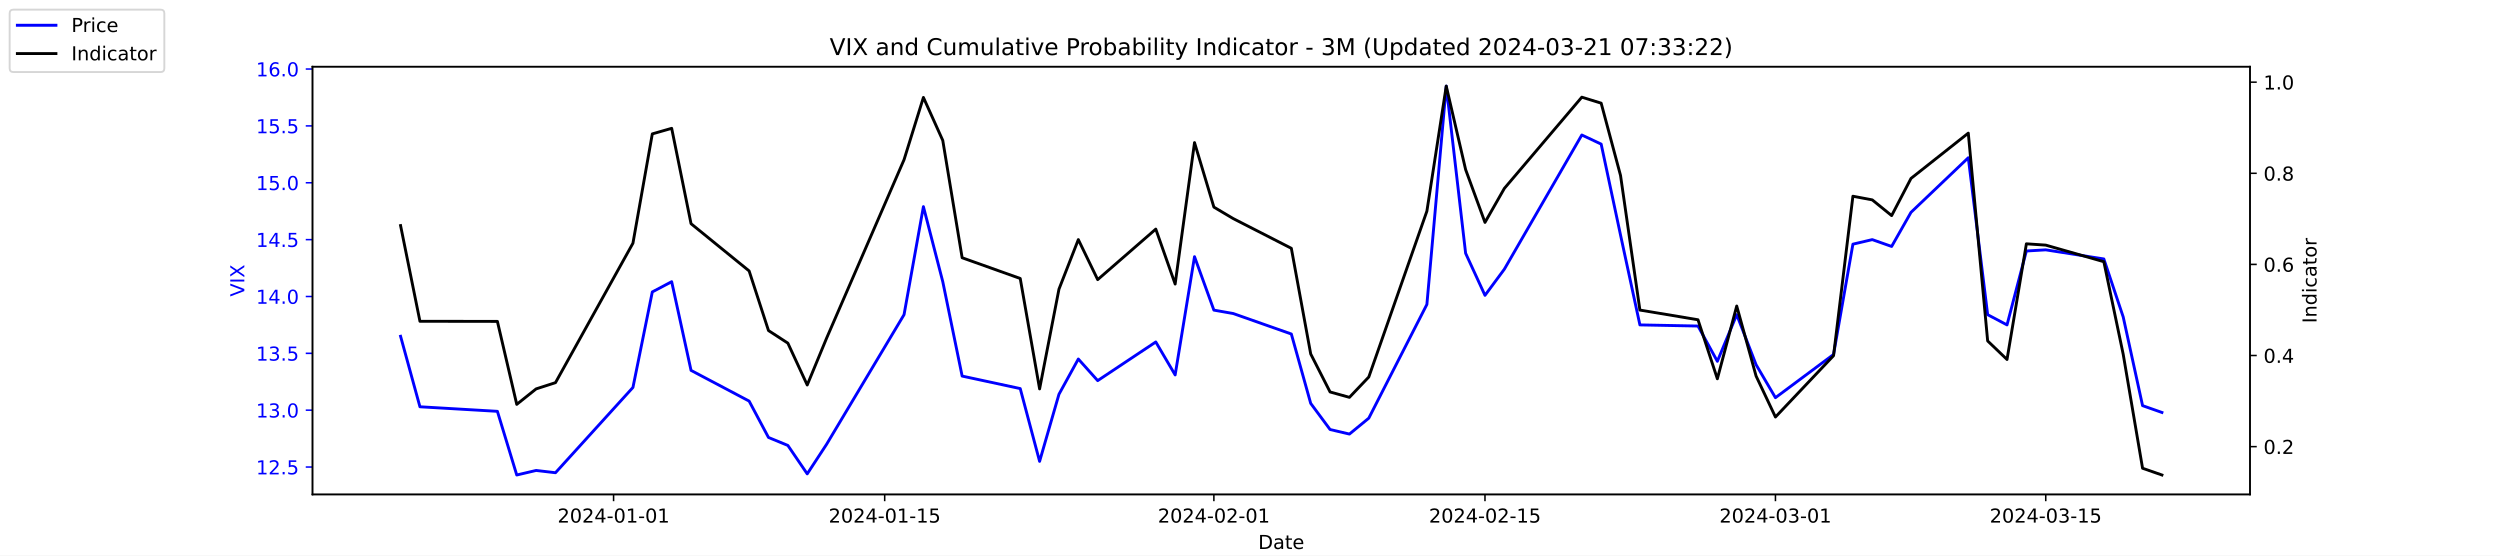
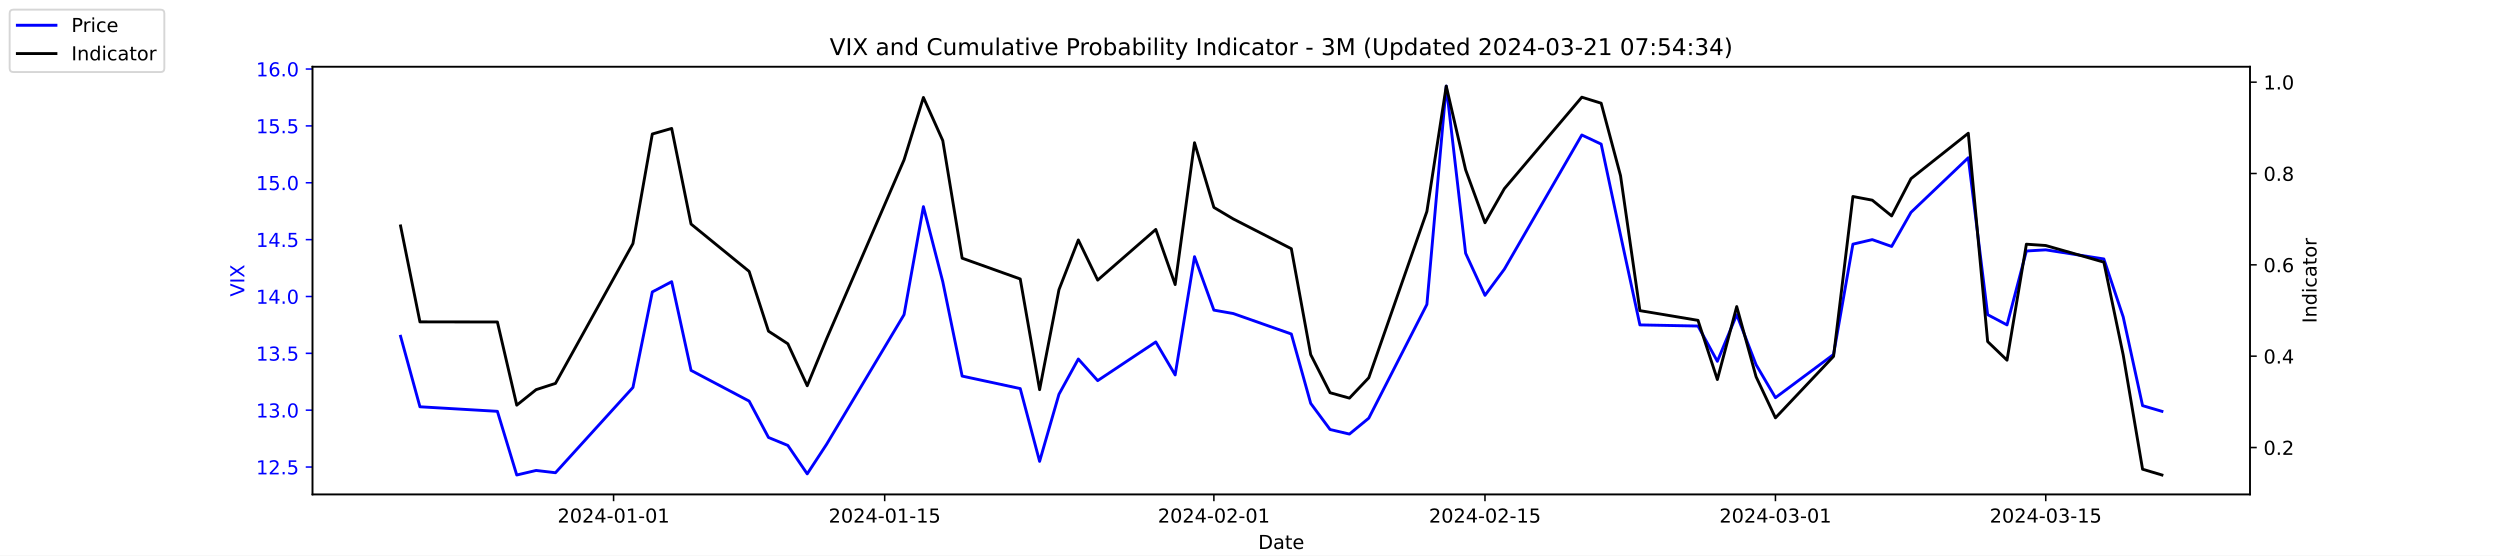
<svg xmlns="http://www.w3.org/2000/svg" xmlns:xlink="http://www.w3.org/1999/xlink" width="1296pt" height="288pt" viewBox="0 0 1296 288" version="1.1">
  <defs>
    <style type="text/css">*{stroke-linejoin: round; stroke-linecap: butt}</style>
  </defs>
  <g id="figure_1">
    <g id="patch_1">
      <path d="M 0 288  L 1296 288  L 1296 0  L 0 0  z " style="fill: #ffffff" />
    </g>
    <g id="axes_1">
      <g id="patch_2">
        <path d="M 162 256.32  L 1166.4 256.32  L 1166.4 34.56  L 162 34.56  z " style="fill: #ffffff" />
      </g>
      <g id="matplotlib.axis_1">
        <g id="xtick_1">
          <g id="line2d_1">
            <defs>
-               <path id="m20297d5242" d="M 0 0  L 0 3.5  " style="stroke: #000000; stroke-width: 0.8" />
+               <path id="m293d1cd0f4" d="M 0 0  L 0 3.5  " style="stroke: #000000; stroke-width: 0.8" />
            </defs>
            <g>
-               <use xlink:href="#m20297d5242" x="318.079" y="256.32" style="stroke: #000000; stroke-width: 0.8" />
+               <use xlink:href="#m293d1cd0f4" x="318.079" y="256.32" style="stroke: #000000; stroke-width: 0.8" />
            </g>
          </g>
          <g id="text_1">
            <g transform="translate(289.0209 270.9184) scale(0.1 -0.1)">
              <defs>
                <path id="DejaVuSans-32" d="M 1228 531  L 3431 531  L 3431 0  L 469 0  L 469 531  Q 828 903 1448 1529  Q 2069 2156 2228 2338  Q 2531 2678 2651 2914  Q 2772 3150 2772 3378  Q 2772 3750 2511 3984  Q 2250 4219 1831 4219  Q 1534 4219 1204 4116  Q 875 4013 500 3803  L 500 4441  Q 881 4594 1212 4672  Q 1544 4750 1819 4750  Q 2544 4750 2975 4387  Q 3406 4025 3406 3419  Q 3406 3131 3298 2873  Q 3191 2616 2906 2266  Q 2828 2175 2409 1742  Q 1991 1309 1228 531  z " transform="scale(0.015625)" />
                <path id="DejaVuSans-30" d="M 2034 4250  Q 1547 4250 1301 3770  Q 1056 3291 1056 2328  Q 1056 1369 1301 889  Q 1547 409 2034 409  Q 2525 409 2770 889  Q 3016 1369 3016 2328  Q 3016 3291 2770 3770  Q 2525 4250 2034 4250  z M 2034 4750  Q 2819 4750 3233 4129  Q 3647 3509 3647 2328  Q 3647 1150 3233 529  Q 2819 -91 2034 -91  Q 1250 -91 836 529  Q 422 1150 422 2328  Q 422 3509 836 4129  Q 1250 4750 2034 4750  z " transform="scale(0.015625)" />
                <path id="DejaVuSans-34" d="M 2419 4116  L 825 1625  L 2419 1625  L 2419 4116  z M 2253 4666  L 3047 4666  L 3047 1625  L 3713 1625  L 3713 1100  L 3047 1100  L 3047 0  L 2419 0  L 2419 1100  L 313 1100  L 313 1709  L 2253 4666  z " transform="scale(0.015625)" />
                <path id="DejaVuSans-2d" d="M 313 2009  L 1997 2009  L 1997 1497  L 313 1497  L 313 2009  z " transform="scale(0.015625)" />
                <path id="DejaVuSans-31" d="M 794 531  L 1825 531  L 1825 4091  L 703 3866  L 703 4441  L 1819 4666  L 2450 4666  L 2450 531  L 3481 531  L 3481 0  L 794 0  L 794 531  z " transform="scale(0.015625)" />
              </defs>
              <use xlink:href="#DejaVuSans-32" />
              <use xlink:href="#DejaVuSans-30" x="63.623" />
              <use xlink:href="#DejaVuSans-32" x="127.246" />
              <use xlink:href="#DejaVuSans-34" x="190.869" />
              <use xlink:href="#DejaVuSans-2d" x="254.492" />
              <use xlink:href="#DejaVuSans-30" x="290.576" />
              <use xlink:href="#DejaVuSans-31" x="354.199" />
              <use xlink:href="#DejaVuSans-2d" x="417.822" />
              <use xlink:href="#DejaVuSans-30" x="453.906" />
              <use xlink:href="#DejaVuSans-31" x="517.529" />
            </g>
          </g>
        </g>
        <g id="xtick_2">
          <g id="line2d_2">
            <g>
-               <use xlink:href="#m20297d5242" x="458.619" y="256.32" style="stroke: #000000; stroke-width: 0.8" />
+               <use xlink:href="#m293d1cd0f4" x="458.619" y="256.32" style="stroke: #000000; stroke-width: 0.8" />
            </g>
          </g>
          <g id="text_2">
            <g transform="translate(429.5608 270.9184) scale(0.1 -0.1)">
              <defs>
                <path id="DejaVuSans-35" d="M 691 4666  L 3169 4666  L 3169 4134  L 1269 4134  L 1269 2991  Q 1406 3038 1543 3061  Q 1681 3084 1819 3084  Q 2600 3084 3056 2656  Q 3513 2228 3513 1497  Q 3513 744 3044 326  Q 2575 -91 1722 -91  Q 1428 -91 1123 -41  Q 819 9 494 109  L 494 744  Q 775 591 1075 516  Q 1375 441 1709 441  Q 2250 441 2565 725  Q 2881 1009 2881 1497  Q 2881 1984 2565 2268  Q 2250 2553 1709 2553  Q 1456 2553 1204 2497  Q 953 2441 691 2322  L 691 4666  z " transform="scale(0.015625)" />
              </defs>
              <use xlink:href="#DejaVuSans-32" />
              <use xlink:href="#DejaVuSans-30" x="63.623" />
              <use xlink:href="#DejaVuSans-32" x="127.246" />
              <use xlink:href="#DejaVuSans-34" x="190.869" />
              <use xlink:href="#DejaVuSans-2d" x="254.492" />
              <use xlink:href="#DejaVuSans-30" x="290.576" />
              <use xlink:href="#DejaVuSans-31" x="354.199" />
              <use xlink:href="#DejaVuSans-2d" x="417.822" />
              <use xlink:href="#DejaVuSans-31" x="453.906" />
              <use xlink:href="#DejaVuSans-35" x="517.529" />
            </g>
          </g>
        </g>
        <g id="xtick_3">
          <g id="line2d_3">
            <g>
-               <use xlink:href="#m20297d5242" x="629.274" y="256.32" style="stroke: #000000; stroke-width: 0.8" />
+               <use xlink:href="#m293d1cd0f4" x="629.274" y="256.32" style="stroke: #000000; stroke-width: 0.8" />
            </g>
          </g>
          <g id="text_3">
            <g transform="translate(600.2164 270.9184) scale(0.1 -0.1)">
              <use xlink:href="#DejaVuSans-32" />
              <use xlink:href="#DejaVuSans-30" x="63.623" />
              <use xlink:href="#DejaVuSans-32" x="127.246" />
              <use xlink:href="#DejaVuSans-34" x="190.869" />
              <use xlink:href="#DejaVuSans-2d" x="254.492" />
              <use xlink:href="#DejaVuSans-30" x="290.576" />
              <use xlink:href="#DejaVuSans-32" x="354.199" />
              <use xlink:href="#DejaVuSans-2d" x="417.822" />
              <use xlink:href="#DejaVuSans-30" x="453.906" />
              <use xlink:href="#DejaVuSans-31" x="517.529" />
            </g>
          </g>
        </g>
        <g id="xtick_4">
          <g id="line2d_4">
            <g>
-               <use xlink:href="#m20297d5242" x="769.814" y="256.32" style="stroke: #000000; stroke-width: 0.8" />
+               <use xlink:href="#m293d1cd0f4" x="769.814" y="256.32" style="stroke: #000000; stroke-width: 0.8" />
            </g>
          </g>
          <g id="text_4">
            <g transform="translate(740.7562 270.9184) scale(0.1 -0.1)">
              <use xlink:href="#DejaVuSans-32" />
              <use xlink:href="#DejaVuSans-30" x="63.623" />
              <use xlink:href="#DejaVuSans-32" x="127.246" />
              <use xlink:href="#DejaVuSans-34" x="190.869" />
              <use xlink:href="#DejaVuSans-2d" x="254.492" />
              <use xlink:href="#DejaVuSans-30" x="290.576" />
              <use xlink:href="#DejaVuSans-32" x="354.199" />
              <use xlink:href="#DejaVuSans-2d" x="417.822" />
              <use xlink:href="#DejaVuSans-31" x="453.906" />
              <use xlink:href="#DejaVuSans-35" x="517.529" />
            </g>
          </g>
        </g>
        <g id="xtick_5">
          <g id="line2d_5">
            <g>
-               <use xlink:href="#m20297d5242" x="920.392" y="256.32" style="stroke: #000000; stroke-width: 0.8" />
+               <use xlink:href="#m293d1cd0f4" x="920.392" y="256.32" style="stroke: #000000; stroke-width: 0.8" />
            </g>
          </g>
          <g id="text_5">
            <g transform="translate(891.3347 270.9184) scale(0.1 -0.1)">
              <defs>
                <path id="DejaVuSans-33" d="M 2597 2516  Q 3050 2419 3304 2112  Q 3559 1806 3559 1356  Q 3559 666 3084 287  Q 2609 -91 1734 -91  Q 1441 -91 1130 -33  Q 819 25 488 141  L 488 750  Q 750 597 1062 519  Q 1375 441 1716 441  Q 2309 441 2620 675  Q 2931 909 2931 1356  Q 2931 1769 2642 2001  Q 2353 2234 1838 2234  L 1294 2234  L 1294 2753  L 1863 2753  Q 2328 2753 2575 2939  Q 2822 3125 2822 3475  Q 2822 3834 2567 4026  Q 2313 4219 1838 4219  Q 1578 4219 1281 4162  Q 984 4106 628 3988  L 628 4550  Q 988 4650 1302 4700  Q 1616 4750 1894 4750  Q 2613 4750 3031 4423  Q 3450 4097 3450 3541  Q 3450 3153 3228 2886  Q 3006 2619 2597 2516  z " transform="scale(0.015625)" />
              </defs>
              <use xlink:href="#DejaVuSans-32" />
              <use xlink:href="#DejaVuSans-30" x="63.623" />
              <use xlink:href="#DejaVuSans-32" x="127.246" />
              <use xlink:href="#DejaVuSans-34" x="190.869" />
              <use xlink:href="#DejaVuSans-2d" x="254.492" />
              <use xlink:href="#DejaVuSans-30" x="290.576" />
              <use xlink:href="#DejaVuSans-33" x="354.199" />
              <use xlink:href="#DejaVuSans-2d" x="417.822" />
              <use xlink:href="#DejaVuSans-30" x="453.906" />
              <use xlink:href="#DejaVuSans-31" x="517.529" />
            </g>
          </g>
        </g>
        <g id="xtick_6">
          <g id="line2d_6">
            <g>
-               <use xlink:href="#m20297d5242" x="1060.514" y="256.32" style="stroke: #000000; stroke-width: 0.8" />
+               <use xlink:href="#m293d1cd0f4" x="1060.514" y="256.32" style="stroke: #000000; stroke-width: 0.8" />
            </g>
          </g>
          <g id="text_6">
            <g transform="translate(1031.456 270.9184) scale(0.1 -0.1)">
              <use xlink:href="#DejaVuSans-32" />
              <use xlink:href="#DejaVuSans-30" x="63.623" />
              <use xlink:href="#DejaVuSans-32" x="127.246" />
              <use xlink:href="#DejaVuSans-34" x="190.869" />
              <use xlink:href="#DejaVuSans-2d" x="254.492" />
              <use xlink:href="#DejaVuSans-30" x="290.576" />
              <use xlink:href="#DejaVuSans-33" x="354.199" />
              <use xlink:href="#DejaVuSans-2d" x="417.822" />
              <use xlink:href="#DejaVuSans-31" x="453.906" />
              <use xlink:href="#DejaVuSans-35" x="517.529" />
            </g>
          </g>
        </g>
        <g id="text_7">
          <g transform="translate(652.2492 284.5966) scale(0.1 -0.1)">
            <defs>
              <path id="DejaVuSans-44" d="M 1259 4147  L 1259 519  L 2022 519  Q 2988 519 3436 956  Q 3884 1394 3884 2338  Q 3884 3275 3436 3711  Q 2988 4147 2022 4147  L 1259 4147  z M 628 4666  L 1925 4666  Q 3281 4666 3915 4102  Q 4550 3538 4550 2338  Q 4550 1131 3912 565  Q 3275 0 1925 0  L 628 0  L 628 4666  z " transform="scale(0.015625)" />
              <path id="DejaVuSans-61" d="M 2194 1759  Q 1497 1759 1228 1600  Q 959 1441 959 1056  Q 959 750 1161 570  Q 1363 391 1709 391  Q 2188 391 2477 730  Q 2766 1069 2766 1631  L 2766 1759  L 2194 1759  z M 3341 1997  L 3341 0  L 2766 0  L 2766 531  Q 2569 213 2275 61  Q 1981 -91 1556 -91  Q 1019 -91 701 211  Q 384 513 384 1019  Q 384 1609 779 1909  Q 1175 2209 1959 2209  L 2766 2209  L 2766 2266  Q 2766 2663 2505 2880  Q 2244 3097 1772 3097  Q 1472 3097 1187 3025  Q 903 2953 641 2809  L 641 3341  Q 956 3463 1253 3523  Q 1550 3584 1831 3584  Q 2591 3584 2966 3190  Q 3341 2797 3341 1997  z " transform="scale(0.015625)" />
              <path id="DejaVuSans-74" d="M 1172 4494  L 1172 3500  L 2356 3500  L 2356 3053  L 1172 3053  L 1172 1153  Q 1172 725 1289 603  Q 1406 481 1766 481  L 2356 481  L 2356 0  L 1766 0  Q 1100 0 847 248  Q 594 497 594 1153  L 594 3053  L 172 3053  L 172 3500  L 594 3500  L 594 4494  L 1172 4494  z " transform="scale(0.015625)" />
              <path id="DejaVuSans-65" d="M 3597 1894  L 3597 1613  L 953 1613  Q 991 1019 1311 708  Q 1631 397 2203 397  Q 2534 397 2845 478  Q 3156 559 3463 722  L 3463 178  Q 3153 47 2828 -22  Q 2503 -91 2169 -91  Q 1331 -91 842 396  Q 353 884 353 1716  Q 353 2575 817 3079  Q 1281 3584 2069 3584  Q 2775 3584 3186 3129  Q 3597 2675 3597 1894  z M 3022 2063  Q 3016 2534 2758 2815  Q 2500 3097 2075 3097  Q 1594 3097 1305 2825  Q 1016 2553 972 2059  L 3022 2063  z " transform="scale(0.015625)" />
            </defs>
            <use xlink:href="#DejaVuSans-44" />
            <use xlink:href="#DejaVuSans-61" x="77.002" />
            <use xlink:href="#DejaVuSans-74" x="138.281" />
            <use xlink:href="#DejaVuSans-65" x="177.49" />
          </g>
        </g>
      </g>
      <g id="matplotlib.axis_2">
        <g id="ytick_1">
          <g id="line2d_7">
            <defs>
-               <path id="mad3934ff06" d="M 0 0  L -3.5 0  " style="stroke: #0000ff; stroke-width: 0.8" />
+               <path id="ma6c8b8a529" d="M 0 0  L -3.5 0  " style="stroke: #0000ff; stroke-width: 0.8" />
            </defs>
            <g>
-               <use xlink:href="#mad3934ff06" x="162" y="242.114" style="fill: #0000ff; stroke: #0000ff; stroke-width: 0.8" />
+               <use xlink:href="#ma6c8b8a529" x="162" y="242.114" style="fill: #0000ff; stroke: #0000ff; stroke-width: 0.8" />
            </g>
          </g>
          <g id="text_8">
            <g style="fill: #0000ff" transform="translate(132.7344 245.9129) scale(0.1 -0.1)">
              <defs>
                <path id="DejaVuSans-2e" d="M 684 794  L 1344 794  L 1344 0  L 684 0  L 684 794  z " transform="scale(0.015625)" />
              </defs>
              <use xlink:href="#DejaVuSans-31" />
              <use xlink:href="#DejaVuSans-32" x="63.623" />
              <use xlink:href="#DejaVuSans-2e" x="127.246" />
              <use xlink:href="#DejaVuSans-35" x="159.033" />
            </g>
          </g>
        </g>
        <g id="ytick_2">
          <g id="line2d_8">
            <g>
-               <use xlink:href="#mad3934ff06" x="162" y="212.64" style="fill: #0000ff; stroke: #0000ff; stroke-width: 0.8" />
+               <use xlink:href="#ma6c8b8a529" x="162" y="212.64" style="fill: #0000ff; stroke: #0000ff; stroke-width: 0.8" />
            </g>
          </g>
          <g id="text_9">
            <g style="fill: #0000ff" transform="translate(132.7344 216.4392) scale(0.1 -0.1)">
              <use xlink:href="#DejaVuSans-31" />
              <use xlink:href="#DejaVuSans-33" x="63.623" />
              <use xlink:href="#DejaVuSans-2e" x="127.246" />
              <use xlink:href="#DejaVuSans-30" x="159.033" />
            </g>
          </g>
        </g>
        <g id="ytick_3">
          <g id="line2d_9">
            <g>
-               <use xlink:href="#mad3934ff06" x="162" y="183.166" style="fill: #0000ff; stroke: #0000ff; stroke-width: 0.8" />
+               <use xlink:href="#ma6c8b8a529" x="162" y="183.166" style="fill: #0000ff; stroke: #0000ff; stroke-width: 0.8" />
            </g>
          </g>
          <g id="text_10">
            <g style="fill: #0000ff" transform="translate(132.7344 186.9656) scale(0.1 -0.1)">
              <use xlink:href="#DejaVuSans-31" />
              <use xlink:href="#DejaVuSans-33" x="63.623" />
              <use xlink:href="#DejaVuSans-2e" x="127.246" />
              <use xlink:href="#DejaVuSans-35" x="159.033" />
            </g>
          </g>
        </g>
        <g id="ytick_4">
          <g id="line2d_10">
            <g>
-               <use xlink:href="#mad3934ff06" x="162" y="153.693" style="fill: #0000ff; stroke: #0000ff; stroke-width: 0.8" />
+               <use xlink:href="#ma6c8b8a529" x="162" y="153.693" style="fill: #0000ff; stroke: #0000ff; stroke-width: 0.8" />
            </g>
          </g>
          <g id="text_11">
            <g style="fill: #0000ff" transform="translate(132.7344 157.4919) scale(0.1 -0.1)">
              <use xlink:href="#DejaVuSans-31" />
              <use xlink:href="#DejaVuSans-34" x="63.623" />
              <use xlink:href="#DejaVuSans-2e" x="127.246" />
              <use xlink:href="#DejaVuSans-30" x="159.033" />
            </g>
          </g>
        </g>
        <g id="ytick_5">
          <g id="line2d_11">
            <g>
-               <use xlink:href="#mad3934ff06" x="162" y="124.219" style="fill: #0000ff; stroke: #0000ff; stroke-width: 0.8" />
+               <use xlink:href="#ma6c8b8a529" x="162" y="124.219" style="fill: #0000ff; stroke: #0000ff; stroke-width: 0.8" />
            </g>
          </g>
          <g id="text_12">
            <g style="fill: #0000ff" transform="translate(132.7344 128.0182) scale(0.1 -0.1)">
              <use xlink:href="#DejaVuSans-31" />
              <use xlink:href="#DejaVuSans-34" x="63.623" />
              <use xlink:href="#DejaVuSans-2e" x="127.246" />
              <use xlink:href="#DejaVuSans-35" x="159.033" />
            </g>
          </g>
        </g>
        <g id="ytick_6">
          <g id="line2d_12">
            <g>
-               <use xlink:href="#mad3934ff06" x="162" y="94.745" style="fill: #0000ff; stroke: #0000ff; stroke-width: 0.8" />
+               <use xlink:href="#ma6c8b8a529" x="162" y="94.745" style="fill: #0000ff; stroke: #0000ff; stroke-width: 0.8" />
            </g>
          </g>
          <g id="text_13">
            <g style="fill: #0000ff" transform="translate(132.7344 98.5445) scale(0.1 -0.1)">
              <use xlink:href="#DejaVuSans-31" />
              <use xlink:href="#DejaVuSans-35" x="63.623" />
              <use xlink:href="#DejaVuSans-2e" x="127.246" />
              <use xlink:href="#DejaVuSans-30" x="159.033" />
            </g>
          </g>
        </g>
        <g id="ytick_7">
          <g id="line2d_13">
            <g>
-               <use xlink:href="#mad3934ff06" x="162" y="65.272" style="fill: #0000ff; stroke: #0000ff; stroke-width: 0.8" />
+               <use xlink:href="#ma6c8b8a529" x="162" y="65.272" style="fill: #0000ff; stroke: #0000ff; stroke-width: 0.8" />
            </g>
          </g>
          <g id="text_14">
            <g style="fill: #0000ff" transform="translate(132.7344 69.07082) scale(0.1 -0.1)">
              <use xlink:href="#DejaVuSans-31" />
              <use xlink:href="#DejaVuSans-35" x="63.623" />
              <use xlink:href="#DejaVuSans-2e" x="127.246" />
              <use xlink:href="#DejaVuSans-35" x="159.033" />
            </g>
          </g>
        </g>
        <g id="ytick_8">
          <g id="line2d_14">
            <g>
-               <use xlink:href="#mad3934ff06" x="162" y="35.798" style="fill: #0000ff; stroke: #0000ff; stroke-width: 0.8" />
+               <use xlink:href="#ma6c8b8a529" x="162" y="35.798" style="fill: #0000ff; stroke: #0000ff; stroke-width: 0.8" />
            </g>
          </g>
          <g id="text_15">
            <g style="fill: #0000ff" transform="translate(132.7344 39.59714) scale(0.1 -0.1)">
              <defs>
                <path id="DejaVuSans-36" d="M 2113 2584  Q 1688 2584 1439 2293  Q 1191 2003 1191 1497  Q 1191 994 1439 701  Q 1688 409 2113 409  Q 2538 409 2786 701  Q 3034 994 3034 1497  Q 3034 2003 2786 2293  Q 2538 2584 2113 2584  z M 3366 4563  L 3366 3988  Q 3128 4100 2886 4159  Q 2644 4219 2406 4219  Q 1781 4219 1451 3797  Q 1122 3375 1075 2522  Q 1259 2794 1537 2939  Q 1816 3084 2150 3084  Q 2853 3084 3261 2657  Q 3669 2231 3669 1497  Q 3669 778 3244 343  Q 2819 -91 2113 -91  Q 1303 -91 875 529  Q 447 1150 447 2328  Q 447 3434 972 4092  Q 1497 4750 2381 4750  Q 2619 4750 2861 4703  Q 3103 4656 3366 4563  z " transform="scale(0.015625)" />
              </defs>
              <use xlink:href="#DejaVuSans-31" />
              <use xlink:href="#DejaVuSans-36" x="63.623" />
              <use xlink:href="#DejaVuSans-2e" x="127.246" />
              <use xlink:href="#DejaVuSans-30" x="159.033" />
            </g>
          </g>
        </g>
        <g id="text_16">
          <g style="fill: #0000ff" transform="translate(126.6547 153.7603) rotate(-90) scale(0.1 -0.1)">
            <defs>
              <path id="DejaVuSans-56" d="M 1831 0  L 50 4666  L 709 4666  L 2188 738  L 3669 4666  L 4325 4666  L 2547 0  L 1831 0  z " transform="scale(0.015625)" />
              <path id="DejaVuSans-49" d="M 628 4666  L 1259 4666  L 1259 0  L 628 0  L 628 4666  z " transform="scale(0.015625)" />
              <path id="DejaVuSans-58" d="M 403 4666  L 1081 4666  L 2241 2931  L 3406 4666  L 4084 4666  L 2584 2425  L 4184 0  L 3506 0  L 2194 1984  L 872 0  L 191 0  L 1856 2491  L 403 4666  z " transform="scale(0.015625)" />
            </defs>
            <use xlink:href="#DejaVuSans-56" />
            <use xlink:href="#DejaVuSans-49" x="68.408" />
            <use xlink:href="#DejaVuSans-58" x="97.9" />
          </g>
        </g>
      </g>
      <g id="line2d_15">
-         <path d="M 207.655 174.324  L 217.693 210.872  L 257.847 213.23  L 267.886 246.24  L 277.924 243.882  L 287.963 245.061  L 328.117 200.851  L 338.156 151.335  L 348.194 146.029  L 358.233 192.008  L 388.349 207.924  L 398.387 226.787  L 408.426 230.914  L 418.464 245.651  L 428.503 230.324  L 468.657 163.124  L 478.696 107.124  L 488.734 146.029  L 498.773 194.956  L 528.889 201.44  L 538.927 239.166  L 548.966 204.387  L 559.004 186.114  L 569.043 197.314  L 599.158 177.272  L 609.197 194.366  L 619.236 133.061  L 629.274 160.766  L 639.313 162.535  L 669.428 173.145  L 679.467 209.103  L 689.506 222.661  L 699.544 225.019  L 709.583 216.766  L 739.698 157.819  L 749.737 44.64  L 759.775 131.293  L 769.814 153.103  L 779.853 139.545  L 820.007 69.987  L 830.045 74.703  L 840.084 121.861  L 850.123 168.429  L 880.238 169.019  L 890.277 187.293  L 900.315 163.124  L 910.354 189.061  L 920.392 206.156  L 950.508 183.756  L 960.547 126.577  L 970.585 124.219  L 980.624 127.756  L 990.662 110.072  L 1020.36 81.777  L 1030.398 163.124  L 1040.437 168.429  L 1050.476 130.114  L 1060.514 129.524  L 1090.63 134.24  L 1100.668 164.303  L 1110.707 210.282  L 1120.745 213.819  " clip-path="url(#p64a7fecacb)" style="fill: none; stroke: #0000ff; stroke-width: 1.5; stroke-linecap: square" />
+         <path d="M 207.655 174.324  L 217.693 210.872  L 257.847 213.23  L 267.886 246.24  L 277.924 243.882  L 287.963 245.061  L 328.117 200.851  L 338.156 151.335  L 348.194 146.029  L 358.233 192.008  L 388.349 207.924  L 398.387 226.787  L 408.426 230.914  L 418.464 245.651  L 428.503 230.324  L 468.657 163.124  L 478.696 107.124  L 488.734 146.029  L 498.773 194.956  L 528.889 201.44  L 538.927 239.166  L 548.966 204.387  L 559.004 186.114  L 569.043 197.314  L 599.158 177.272  L 609.197 194.366  L 619.236 133.061  L 629.274 160.766  L 639.313 162.535  L 669.428 173.145  L 679.467 209.103  L 689.506 222.661  L 699.544 225.019  L 709.583 216.766  L 739.698 157.819  L 749.737 44.64  L 759.775 131.293  L 769.814 153.103  L 779.853 139.545  L 820.007 69.987  L 830.045 74.703  L 840.084 121.861  L 850.123 168.429  L 880.238 169.019  L 890.277 187.293  L 900.315 163.124  L 910.354 189.061  L 920.392 206.156  L 950.508 183.756  L 960.547 126.577  L 970.585 124.219  L 980.624 127.756  L 990.662 110.072  L 1020.36 81.777  L 1030.398 163.124  L 1040.437 168.429  L 1050.476 130.114  L 1060.514 129.524  L 1090.63 134.24  L 1100.668 164.303  L 1110.707 210.282  L 1120.745 213.23  " clip-path="url(#p0540b944e6)" style="fill: none; stroke: #0000ff; stroke-width: 1.5; stroke-linecap: square" />
      </g>
      <g id="patch_3">
        <path d="M 162 256.32  L 162 34.56  " style="fill: none; stroke: #000000; stroke-width: 0.8; stroke-linejoin: miter; stroke-linecap: square" />
      </g>
      <g id="patch_4">
        <path d="M 1166.4 256.32  L 1166.4 34.56  " style="fill: none; stroke: #000000; stroke-width: 0.8; stroke-linejoin: miter; stroke-linecap: square" />
      </g>
      <g id="patch_5">
        <path d="M 162 256.32  L 1166.4 256.32  " style="fill: none; stroke: #000000; stroke-width: 0.8; stroke-linejoin: miter; stroke-linecap: square" />
      </g>
      <g id="patch_6">
        <path d="M 162 34.56  L 1166.4 34.56  " style="fill: none; stroke: #000000; stroke-width: 0.8; stroke-linejoin: miter; stroke-linecap: square" />
      </g>
    </g>
    <g id="axes_2">
      <g id="matplotlib.axis_3">
        <g id="ytick_9">
          <g id="line2d_16">
            <defs>
-               <path id="m14dd37848a" d="M 0 0  L 3.5 0  " style="stroke: #000000; stroke-width: 0.8" />
+               <path id="m2327512598" d="M 0 0  L 3.5 0  " style="stroke: #000000; stroke-width: 0.8" />
            </defs>
            <g>
-               <use xlink:href="#m14dd37848a" x="1166.4" y="231.53" style="stroke: #000000; stroke-width: 0.8" />
+               <use xlink:href="#m2327512598" x="1166.4" y="231.999" style="stroke: #000000; stroke-width: 0.8" />
            </g>
          </g>
          <g id="text_17">
-             <g transform="translate(1173.4 235.3293) scale(0.1 -0.1)">
+             <g transform="translate(1173.4 235.7978) scale(0.1 -0.1)">
              <use xlink:href="#DejaVuSans-30" />
              <use xlink:href="#DejaVuSans-2e" x="63.623" />
              <use xlink:href="#DejaVuSans-32" x="95.41" />
            </g>
          </g>
        </g>
        <g id="ytick_10">
          <g id="line2d_17">
            <g>
-               <use xlink:href="#m14dd37848a" x="1166.4" y="184.297" style="stroke: #000000; stroke-width: 0.8" />
+               <use xlink:href="#m2327512598" x="1166.4" y="184.647" style="stroke: #000000; stroke-width: 0.8" />
            </g>
          </g>
          <g id="text_18">
-             <g transform="translate(1173.4 188.0961) scale(0.1 -0.1)">
+             <g transform="translate(1173.4 188.4462) scale(0.1 -0.1)">
              <use xlink:href="#DejaVuSans-30" />
              <use xlink:href="#DejaVuSans-2e" x="63.623" />
              <use xlink:href="#DejaVuSans-34" x="95.41" />
            </g>
          </g>
        </g>
        <g id="ytick_11">
          <g id="line2d_18">
            <g>
-               <use xlink:href="#m14dd37848a" x="1166.4" y="137.064" style="stroke: #000000; stroke-width: 0.8" />
+               <use xlink:href="#m2327512598" x="1166.4" y="137.295" style="stroke: #000000; stroke-width: 0.8" />
            </g>
          </g>
          <g id="text_19">
-             <g transform="translate(1173.4 140.8629) scale(0.1 -0.1)">
+             <g transform="translate(1173.4 141.0946) scale(0.1 -0.1)">
              <use xlink:href="#DejaVuSans-30" />
              <use xlink:href="#DejaVuSans-2e" x="63.623" />
              <use xlink:href="#DejaVuSans-36" x="95.41" />
            </g>
          </g>
        </g>
        <g id="ytick_12">
          <g id="line2d_19">
            <g>
-               <use xlink:href="#m14dd37848a" x="1166.4" y="89.831" style="stroke: #000000; stroke-width: 0.8" />
+               <use xlink:href="#m2327512598" x="1166.4" y="89.944" style="stroke: #000000; stroke-width: 0.8" />
            </g>
          </g>
          <g id="text_20">
-             <g transform="translate(1173.4 93.62977) scale(0.1 -0.1)">
+             <g transform="translate(1173.4 93.74305) scale(0.1 -0.1)">
              <defs>
                <path id="DejaVuSans-38" d="M 2034 2216  Q 1584 2216 1326 1975  Q 1069 1734 1069 1313  Q 1069 891 1326 650  Q 1584 409 2034 409  Q 2484 409 2743 651  Q 3003 894 3003 1313  Q 3003 1734 2745 1975  Q 2488 2216 2034 2216  z M 1403 2484  Q 997 2584 770 2862  Q 544 3141 544 3541  Q 544 4100 942 4425  Q 1341 4750 2034 4750  Q 2731 4750 3128 4425  Q 3525 4100 3525 3541  Q 3525 3141 3298 2862  Q 3072 2584 2669 2484  Q 3125 2378 3379 2068  Q 3634 1759 3634 1313  Q 3634 634 3220 271  Q 2806 -91 2034 -91  Q 1263 -91 848 271  Q 434 634 434 1313  Q 434 1759 690 2068  Q 947 2378 1403 2484  z M 1172 3481  Q 1172 3119 1398 2916  Q 1625 2713 2034 2713  Q 2441 2713 2670 2916  Q 2900 3119 2900 3481  Q 2900 3844 2670 4047  Q 2441 4250 2034 4250  Q 1625 4250 1398 4047  Q 1172 3844 1172 3481  z " transform="scale(0.015625)" />
              </defs>
              <use xlink:href="#DejaVuSans-30" />
              <use xlink:href="#DejaVuSans-2e" x="63.623" />
              <use xlink:href="#DejaVuSans-38" x="95.41" />
            </g>
          </g>
        </g>
        <g id="ytick_13">
          <g id="line2d_20">
            <g>
-               <use xlink:href="#m14dd37848a" x="1166.4" y="42.597" style="stroke: #000000; stroke-width: 0.8" />
+               <use xlink:href="#m2327512598" x="1166.4" y="42.592" style="stroke: #000000; stroke-width: 0.8" />
            </g>
          </g>
          <g id="text_21">
-             <g transform="translate(1173.4 46.3966) scale(0.1 -0.1)">
+             <g transform="translate(1173.4 46.39148) scale(0.1 -0.1)">
              <use xlink:href="#DejaVuSans-31" />
              <use xlink:href="#DejaVuSans-2e" x="63.623" />
              <use xlink:href="#DejaVuSans-30" x="95.41" />
            </g>
          </g>
        </g>
        <g id="text_22">
          <g transform="translate(1200.902 167.5353) rotate(-90) scale(0.1 -0.1)">
            <defs>
              <path id="DejaVuSans-6e" d="M 3513 2113  L 3513 0  L 2938 0  L 2938 2094  Q 2938 2591 2744 2837  Q 2550 3084 2163 3084  Q 1697 3084 1428 2787  Q 1159 2491 1159 1978  L 1159 0  L 581 0  L 581 3500  L 1159 3500  L 1159 2956  Q 1366 3272 1645 3428  Q 1925 3584 2291 3584  Q 2894 3584 3203 3211  Q 3513 2838 3513 2113  z " transform="scale(0.015625)" />
              <path id="DejaVuSans-64" d="M 2906 2969  L 2906 4863  L 3481 4863  L 3481 0  L 2906 0  L 2906 525  Q 2725 213 2448 61  Q 2172 -91 1784 -91  Q 1150 -91 751 415  Q 353 922 353 1747  Q 353 2572 751 3078  Q 1150 3584 1784 3584  Q 2172 3584 2448 3432  Q 2725 3281 2906 2969  z M 947 1747  Q 947 1113 1208 752  Q 1469 391 1925 391  Q 2381 391 2643 752  Q 2906 1113 2906 1747  Q 2906 2381 2643 2742  Q 2381 3103 1925 3103  Q 1469 3103 1208 2742  Q 947 2381 947 1747  z " transform="scale(0.015625)" />
              <path id="DejaVuSans-69" d="M 603 3500  L 1178 3500  L 1178 0  L 603 0  L 603 3500  z M 603 4863  L 1178 4863  L 1178 4134  L 603 4134  L 603 4863  z " transform="scale(0.015625)" />
              <path id="DejaVuSans-63" d="M 3122 3366  L 3122 2828  Q 2878 2963 2633 3030  Q 2388 3097 2138 3097  Q 1578 3097 1268 2742  Q 959 2388 959 1747  Q 959 1106 1268 751  Q 1578 397 2138 397  Q 2388 397 2633 464  Q 2878 531 3122 666  L 3122 134  Q 2881 22 2623 -34  Q 2366 -91 2075 -91  Q 1284 -91 818 406  Q 353 903 353 1747  Q 353 2603 823 3093  Q 1294 3584 2113 3584  Q 2378 3584 2631 3529  Q 2884 3475 3122 3366  z " transform="scale(0.015625)" />
              <path id="DejaVuSans-6f" d="M 1959 3097  Q 1497 3097 1228 2736  Q 959 2375 959 1747  Q 959 1119 1226 758  Q 1494 397 1959 397  Q 2419 397 2687 759  Q 2956 1122 2956 1747  Q 2956 2369 2687 2733  Q 2419 3097 1959 3097  z M 1959 3584  Q 2709 3584 3137 3096  Q 3566 2609 3566 1747  Q 3566 888 3137 398  Q 2709 -91 1959 -91  Q 1206 -91 779 398  Q 353 888 353 1747  Q 353 2609 779 3096  Q 1206 3584 1959 3584  z " transform="scale(0.015625)" />
              <path id="DejaVuSans-72" d="M 2631 2963  Q 2534 3019 2420 3045  Q 2306 3072 2169 3072  Q 1681 3072 1420 2755  Q 1159 2438 1159 1844  L 1159 0  L 581 0  L 581 3500  L 1159 3500  L 1159 2956  Q 1341 3275 1631 3429  Q 1922 3584 2338 3584  Q 2397 3584 2469 3576  Q 2541 3569 2628 3553  L 2631 2963  z " transform="scale(0.015625)" />
            </defs>
            <use xlink:href="#DejaVuSans-49" />
            <use xlink:href="#DejaVuSans-6e" x="29.492" />
            <use xlink:href="#DejaVuSans-64" x="92.871" />
            <use xlink:href="#DejaVuSans-69" x="156.348" />
            <use xlink:href="#DejaVuSans-63" x="184.131" />
            <use xlink:href="#DejaVuSans-61" x="239.111" />
            <use xlink:href="#DejaVuSans-74" x="300.391" />
            <use xlink:href="#DejaVuSans-6f" x="339.6" />
            <use xlink:href="#DejaVuSans-72" x="400.781" />
          </g>
        </g>
      </g>
      <g id="line2d_21">
-         <path d="M 207.655 116.939  L 217.693 166.55  L 257.847 166.613  L 267.886 209.623  L 277.924 201.604  L 287.963 198.369  L 328.117 126.072  L 338.156 69.408  L 348.194 66.528  L 358.233 115.963  L 388.349 140.456  L 398.387 171.366  L 408.426 177.887  L 418.464 199.58  L 428.503 175.319  L 468.657 82.795  L 478.696 50.515  L 488.734 72.805  L 498.773 133.615  L 528.889 144.369  L 538.927 201.604  L 548.966 149.9  L 559.004 124.207  L 569.043 144.957  L 599.158 118.765  L 609.197 147.253  L 619.236 73.922  L 629.274 107.366  L 639.313 113.316  L 669.428 128.72  L 679.467 183.478  L 689.506 203.188  L 699.544 205.98  L 709.583 195.434  L 739.698 109.455  L 749.737 44.64  L 759.775 87.912  L 769.814 115.295  L 779.853 97.672  L 820.007 50.375  L 830.045 53.482  L 840.084 90.96  L 850.123 160.743  L 880.238 165.766  L 890.277 196.369  L 900.315 158.64  L 910.354 194.937  L 920.392 216.178  L 950.508 184.387  L 960.547 101.726  L 970.585 103.619  L 980.624 111.765  L 990.662 92.494  L 1020.36 69.016  L 1030.398 176.744  L 1040.437 186.358  L 1050.476 126.394  L 1060.514 127.069  L 1090.63 135.668  L 1100.668 183.657  L 1110.707 242.742  L 1120.745 246.24  " clip-path="url(#p64a7fecacb)" style="fill: none; stroke: #000000; stroke-width: 1.5; stroke-linecap: square" />
+         <path d="M 207.655 117.12  L 217.693 166.855  L 257.847 166.918  L 267.886 210.036  L 277.924 201.998  L 287.963 198.754  L 328.117 126.276  L 338.156 69.47  L 348.194 66.583  L 358.233 116.142  L 388.349 140.696  L 398.387 171.684  L 408.426 178.221  L 418.464 199.968  L 428.503 175.646  L 468.657 82.891  L 478.696 50.53  L 488.734 72.876  L 498.773 133.838  L 528.889 144.619  L 538.927 201.998  L 548.966 150.164  L 559.004 124.407  L 569.043 145.208  L 599.158 118.951  L 609.197 147.51  L 619.236 73.995  L 629.274 107.524  L 639.313 113.488  L 669.428 128.931  L 679.467 183.826  L 689.506 203.585  L 699.544 206.385  L 709.583 195.812  L 739.698 109.618  L 749.737 44.64  L 759.775 88.02  L 769.814 115.472  L 779.853 97.805  L 820.007 50.389  L 830.045 53.505  L 840.084 91.076  L 850.123 161.034  L 880.238 166.07  L 890.277 196.75  L 900.315 158.926  L 910.354 195.314  L 920.392 216.608  L 950.508 184.737  L 960.547 101.869  L 970.585 103.767  L 980.624 111.933  L 990.662 92.614  L 1020.36 69.077  L 1030.398 177.075  L 1040.437 186.713  L 1050.476 126.599  L 1060.514 127.275  L 1090.63 135.896  L 1100.668 184.005  L 1110.707 243.239  L 1120.745 246.24  " clip-path="url(#p0540b944e6)" style="fill: none; stroke: #000000; stroke-width: 1.5; stroke-linecap: square" />
      </g>
      <g id="patch_7">
        <path d="M 162 256.32  L 162 34.56  " style="fill: none; stroke: #000000; stroke-width: 0.8; stroke-linejoin: miter; stroke-linecap: square" />
      </g>
      <g id="patch_8">
        <path d="M 1166.4 256.32  L 1166.4 34.56  " style="fill: none; stroke: #000000; stroke-width: 0.8; stroke-linejoin: miter; stroke-linecap: square" />
      </g>
      <g id="patch_9">
        <path d="M 162 256.32  L 1166.4 256.32  " style="fill: none; stroke: #000000; stroke-width: 0.8; stroke-linejoin: miter; stroke-linecap: square" />
      </g>
      <g id="patch_10">
        <path d="M 162 34.56  L 1166.4 34.56  " style="fill: none; stroke: #000000; stroke-width: 0.8; stroke-linejoin: miter; stroke-linecap: square" />
      </g>
      <g id="text_23">
        <g transform="translate(430.0941 28.56) scale(0.12 -0.12)">
          <defs>
            <path id="DejaVuSans-20" transform="scale(0.015625)" />
            <path id="DejaVuSans-43" d="M 4122 4306  L 4122 3641  Q 3803 3938 3442 4084  Q 3081 4231 2675 4231  Q 1875 4231 1450 3742  Q 1025 3253 1025 2328  Q 1025 1406 1450 917  Q 1875 428 2675 428  Q 3081 428 3442 575  Q 3803 722 4122 1019  L 4122 359  Q 3791 134 3420 21  Q 3050 -91 2638 -91  Q 1578 -91 968 557  Q 359 1206 359 2328  Q 359 3453 968 4101  Q 1578 4750 2638 4750  Q 3056 4750 3426 4639  Q 3797 4528 4122 4306  z " transform="scale(0.015625)" />
            <path id="DejaVuSans-75" d="M 544 1381  L 544 3500  L 1119 3500  L 1119 1403  Q 1119 906 1312 657  Q 1506 409 1894 409  Q 2359 409 2629 706  Q 2900 1003 2900 1516  L 2900 3500  L 3475 3500  L 3475 0  L 2900 0  L 2900 538  Q 2691 219 2414 64  Q 2138 -91 1772 -91  Q 1169 -91 856 284  Q 544 659 544 1381  z M 1991 3584  L 1991 3584  z " transform="scale(0.015625)" />
            <path id="DejaVuSans-6d" d="M 3328 2828  Q 3544 3216 3844 3400  Q 4144 3584 4550 3584  Q 5097 3584 5394 3201  Q 5691 2819 5691 2113  L 5691 0  L 5113 0  L 5113 2094  Q 5113 2597 4934 2840  Q 4756 3084 4391 3084  Q 3944 3084 3684 2787  Q 3425 2491 3425 1978  L 3425 0  L 2847 0  L 2847 2094  Q 2847 2600 2669 2842  Q 2491 3084 2119 3084  Q 1678 3084 1418 2786  Q 1159 2488 1159 1978  L 1159 0  L 581 0  L 581 3500  L 1159 3500  L 1159 2956  Q 1356 3278 1631 3431  Q 1906 3584 2284 3584  Q 2666 3584 2933 3390  Q 3200 3197 3328 2828  z " transform="scale(0.015625)" />
            <path id="DejaVuSans-6c" d="M 603 4863  L 1178 4863  L 1178 0  L 603 0  L 603 4863  z " transform="scale(0.015625)" />
            <path id="DejaVuSans-76" d="M 191 3500  L 800 3500  L 1894 563  L 2988 3500  L 3597 3500  L 2284 0  L 1503 0  L 191 3500  z " transform="scale(0.015625)" />
            <path id="DejaVuSans-50" d="M 1259 4147  L 1259 2394  L 2053 2394  Q 2494 2394 2734 2622  Q 2975 2850 2975 3272  Q 2975 3691 2734 3919  Q 2494 4147 2053 4147  L 1259 4147  z M 628 4666  L 2053 4666  Q 2838 4666 3239 4311  Q 3641 3956 3641 3272  Q 3641 2581 3239 2228  Q 2838 1875 2053 1875  L 1259 1875  L 1259 0  L 628 0  L 628 4666  z " transform="scale(0.015625)" />
            <path id="DejaVuSans-62" d="M 3116 1747  Q 3116 2381 2855 2742  Q 2594 3103 2138 3103  Q 1681 3103 1420 2742  Q 1159 2381 1159 1747  Q 1159 1113 1420 752  Q 1681 391 2138 391  Q 2594 391 2855 752  Q 3116 1113 3116 1747  z M 1159 2969  Q 1341 3281 1617 3432  Q 1894 3584 2278 3584  Q 2916 3584 3314 3078  Q 3713 2572 3713 1747  Q 3713 922 3314 415  Q 2916 -91 2278 -91  Q 1894 -91 1617 61  Q 1341 213 1159 525  L 1159 0  L 581 0  L 581 4863  L 1159 4863  L 1159 2969  z " transform="scale(0.015625)" />
            <path id="DejaVuSans-79" d="M 2059 -325  Q 1816 -950 1584 -1140  Q 1353 -1331 966 -1331  L 506 -1331  L 506 -850  L 844 -850  Q 1081 -850 1212 -737  Q 1344 -625 1503 -206  L 1606 56  L 191 3500  L 800 3500  L 1894 763  L 2988 3500  L 3597 3500  L 2059 -325  z " transform="scale(0.015625)" />
            <path id="DejaVuSans-4d" d="M 628 4666  L 1569 4666  L 2759 1491  L 3956 4666  L 4897 4666  L 4897 0  L 4281 0  L 4281 4097  L 3078 897  L 2444 897  L 1241 4097  L 1241 0  L 628 0  L 628 4666  z " transform="scale(0.015625)" />
            <path id="DejaVuSans-28" d="M 1984 4856  Q 1566 4138 1362 3434  Q 1159 2731 1159 2009  Q 1159 1288 1364 580  Q 1569 -128 1984 -844  L 1484 -844  Q 1016 -109 783 600  Q 550 1309 550 2009  Q 550 2706 781 3412  Q 1013 4119 1484 4856  L 1984 4856  z " transform="scale(0.015625)" />
            <path id="DejaVuSans-55" d="M 556 4666  L 1191 4666  L 1191 1831  Q 1191 1081 1462 751  Q 1734 422 2344 422  Q 2950 422 3222 751  Q 3494 1081 3494 1831  L 3494 4666  L 4128 4666  L 4128 1753  Q 4128 841 3676 375  Q 3225 -91 2344 -91  Q 1459 -91 1007 375  Q 556 841 556 1753  L 556 4666  z " transform="scale(0.015625)" />
            <path id="DejaVuSans-70" d="M 1159 525  L 1159 -1331  L 581 -1331  L 581 3500  L 1159 3500  L 1159 2969  Q 1341 3281 1617 3432  Q 1894 3584 2278 3584  Q 2916 3584 3314 3078  Q 3713 2572 3713 1747  Q 3713 922 3314 415  Q 2916 -91 2278 -91  Q 1894 -91 1617 61  Q 1341 213 1159 525  z M 3116 1747  Q 3116 2381 2855 2742  Q 2594 3103 2138 3103  Q 1681 3103 1420 2742  Q 1159 2381 1159 1747  Q 1159 1113 1420 752  Q 1681 391 2138 391  Q 2594 391 2855 752  Q 3116 1113 3116 1747  z " transform="scale(0.015625)" />
            <path id="DejaVuSans-37" d="M 525 4666  L 3525 4666  L 3525 4397  L 1831 0  L 1172 0  L 2766 4134  L 525 4134  L 525 4666  z " transform="scale(0.015625)" />
            <path id="DejaVuSans-3a" d="M 750 794  L 1409 794  L 1409 0  L 750 0  L 750 794  z M 750 3309  L 1409 3309  L 1409 2516  L 750 2516  L 750 3309  z " transform="scale(0.015625)" />
            <path id="DejaVuSans-29" d="M 513 4856  L 1013 4856  Q 1481 4119 1714 3412  Q 1947 2706 1947 2009  Q 1947 1309 1714 600  Q 1481 -109 1013 -844  L 513 -844  Q 928 -128 1133 580  Q 1338 1288 1338 2009  Q 1338 2731 1133 3434  Q 928 4138 513 4856  z " transform="scale(0.015625)" />
          </defs>
          <use xlink:href="#DejaVuSans-56" />
          <use xlink:href="#DejaVuSans-49" x="68.408" />
          <use xlink:href="#DejaVuSans-58" x="97.9" />
          <use xlink:href="#DejaVuSans-20" x="166.406" />
          <use xlink:href="#DejaVuSans-61" x="198.193" />
          <use xlink:href="#DejaVuSans-6e" x="259.473" />
          <use xlink:href="#DejaVuSans-64" x="322.852" />
          <use xlink:href="#DejaVuSans-20" x="386.328" />
          <use xlink:href="#DejaVuSans-43" x="418.115" />
          <use xlink:href="#DejaVuSans-75" x="487.939" />
          <use xlink:href="#DejaVuSans-6d" x="551.318" />
          <use xlink:href="#DejaVuSans-75" x="648.73" />
          <use xlink:href="#DejaVuSans-6c" x="712.109" />
          <use xlink:href="#DejaVuSans-61" x="739.893" />
          <use xlink:href="#DejaVuSans-74" x="801.172" />
          <use xlink:href="#DejaVuSans-69" x="840.381" />
          <use xlink:href="#DejaVuSans-76" x="868.164" />
          <use xlink:href="#DejaVuSans-65" x="927.344" />
          <use xlink:href="#DejaVuSans-20" x="988.867" />
          <use xlink:href="#DejaVuSans-50" x="1020.654" />
          <use xlink:href="#DejaVuSans-72" x="1079.207" />
          <use xlink:href="#DejaVuSans-6f" x="1118.07" />
          <use xlink:href="#DejaVuSans-62" x="1179.252" />
          <use xlink:href="#DejaVuSans-61" x="1242.729" />
          <use xlink:href="#DejaVuSans-62" x="1304.008" />
          <use xlink:href="#DejaVuSans-69" x="1367.484" />
          <use xlink:href="#DejaVuSans-6c" x="1395.268" />
          <use xlink:href="#DejaVuSans-69" x="1423.051" />
          <use xlink:href="#DejaVuSans-74" x="1450.834" />
          <use xlink:href="#DejaVuSans-79" x="1490.043" />
          <use xlink:href="#DejaVuSans-20" x="1549.223" />
          <use xlink:href="#DejaVuSans-49" x="1581.01" />
          <use xlink:href="#DejaVuSans-6e" x="1610.502" />
          <use xlink:href="#DejaVuSans-64" x="1673.881" />
          <use xlink:href="#DejaVuSans-69" x="1737.357" />
          <use xlink:href="#DejaVuSans-63" x="1765.141" />
          <use xlink:href="#DejaVuSans-61" x="1820.121" />
          <use xlink:href="#DejaVuSans-74" x="1881.4" />
          <use xlink:href="#DejaVuSans-6f" x="1920.609" />
          <use xlink:href="#DejaVuSans-72" x="1981.791" />
          <use xlink:href="#DejaVuSans-20" x="2022.904" />
          <use xlink:href="#DejaVuSans-2d" x="2054.691" />
          <use xlink:href="#DejaVuSans-20" x="2090.775" />
          <use xlink:href="#DejaVuSans-33" x="2122.562" />
          <use xlink:href="#DejaVuSans-4d" x="2186.186" />
          <use xlink:href="#DejaVuSans-20" x="2272.465" />
          <use xlink:href="#DejaVuSans-28" x="2304.252" />
          <use xlink:href="#DejaVuSans-55" x="2343.266" />
          <use xlink:href="#DejaVuSans-70" x="2416.459" />
          <use xlink:href="#DejaVuSans-64" x="2479.936" />
          <use xlink:href="#DejaVuSans-61" x="2543.412" />
          <use xlink:href="#DejaVuSans-74" x="2604.691" />
          <use xlink:href="#DejaVuSans-65" x="2643.9" />
          <use xlink:href="#DejaVuSans-64" x="2705.424" />
          <use xlink:href="#DejaVuSans-20" x="2768.9" />
          <use xlink:href="#DejaVuSans-32" x="2800.688" />
          <use xlink:href="#DejaVuSans-30" x="2864.311" />
          <use xlink:href="#DejaVuSans-32" x="2927.934" />
          <use xlink:href="#DejaVuSans-34" x="2991.557" />
          <use xlink:href="#DejaVuSans-2d" x="3055.18" />
          <use xlink:href="#DejaVuSans-30" x="3091.264" />
          <use xlink:href="#DejaVuSans-33" x="3154.887" />
          <use xlink:href="#DejaVuSans-2d" x="3218.51" />
          <use xlink:href="#DejaVuSans-32" x="3254.594" />
          <use xlink:href="#DejaVuSans-31" x="3318.217" />
          <use xlink:href="#DejaVuSans-20" x="3381.84" />
          <use xlink:href="#DejaVuSans-30" x="3413.627" />
          <use xlink:href="#DejaVuSans-37" x="3477.25" />
          <use xlink:href="#DejaVuSans-3a" x="3540.873" />
-           <use xlink:href="#DejaVuSans-33" x="3574.564" />
-           <use xlink:href="#DejaVuSans-33" x="3638.188" />
+           <use xlink:href="#DejaVuSans-35" x="3574.564" />
+           <use xlink:href="#DejaVuSans-34" x="3638.188" />
          <use xlink:href="#DejaVuSans-3a" x="3701.811" />
-           <use xlink:href="#DejaVuSans-32" x="3735.502" />
-           <use xlink:href="#DejaVuSans-32" x="3799.125" />
+           <use xlink:href="#DejaVuSans-33" x="3735.502" />
+           <use xlink:href="#DejaVuSans-34" x="3799.125" />
          <use xlink:href="#DejaVuSans-29" x="3862.748" />
        </g>
      </g>
    </g>
    <g id="legend_1">
      <g id="patch_11">
        <path d="M 7 37.356  L 83.191 37.356  Q 85.191 37.356 85.191 35.356  L 85.191 7  Q 85.191 5 83.191 5  L 7 5  Q 5 5 5 7  L 5 35.356  Q 5 37.356 7 37.356  z " style="fill: #ffffff; opacity: 0.8; stroke: #cccccc; stroke-linejoin: miter" />
      </g>
      <g id="line2d_22">
        <path d="M 9 13.098  L 19 13.098  L 29 13.098  " style="fill: none; stroke: #0000ff; stroke-width: 1.5; stroke-linecap: square" />
      </g>
      <g id="text_24">
        <g transform="translate(37 16.59844) scale(0.1 -0.1)">
          <use xlink:href="#DejaVuSans-50" />
          <use xlink:href="#DejaVuSans-72" x="58.553" />
          <use xlink:href="#DejaVuSans-69" x="99.666" />
          <use xlink:href="#DejaVuSans-63" x="127.449" />
          <use xlink:href="#DejaVuSans-65" x="182.43" />
        </g>
      </g>
      <g id="line2d_23">
        <path d="M 9 27.777  L 19 27.777  L 29 27.777  " style="fill: none; stroke: #000000; stroke-width: 1.5; stroke-linecap: square" />
      </g>
      <g id="text_25">
        <g transform="translate(37 31.27656) scale(0.1 -0.1)">
          <use xlink:href="#DejaVuSans-49" />
          <use xlink:href="#DejaVuSans-6e" x="29.492" />
          <use xlink:href="#DejaVuSans-64" x="92.871" />
          <use xlink:href="#DejaVuSans-69" x="156.348" />
          <use xlink:href="#DejaVuSans-63" x="184.131" />
          <use xlink:href="#DejaVuSans-61" x="239.111" />
          <use xlink:href="#DejaVuSans-74" x="300.391" />
          <use xlink:href="#DejaVuSans-6f" x="339.6" />
          <use xlink:href="#DejaVuSans-72" x="400.781" />
        </g>
      </g>
    </g>
  </g>
  <defs>
-     <clipPath id="p64a7fecacb">
+     <clipPath id="p0540b944e6">
      <rect x="162" y="34.56" width="1004.4" height="221.76" />
    </clipPath>
  </defs>
</svg>
